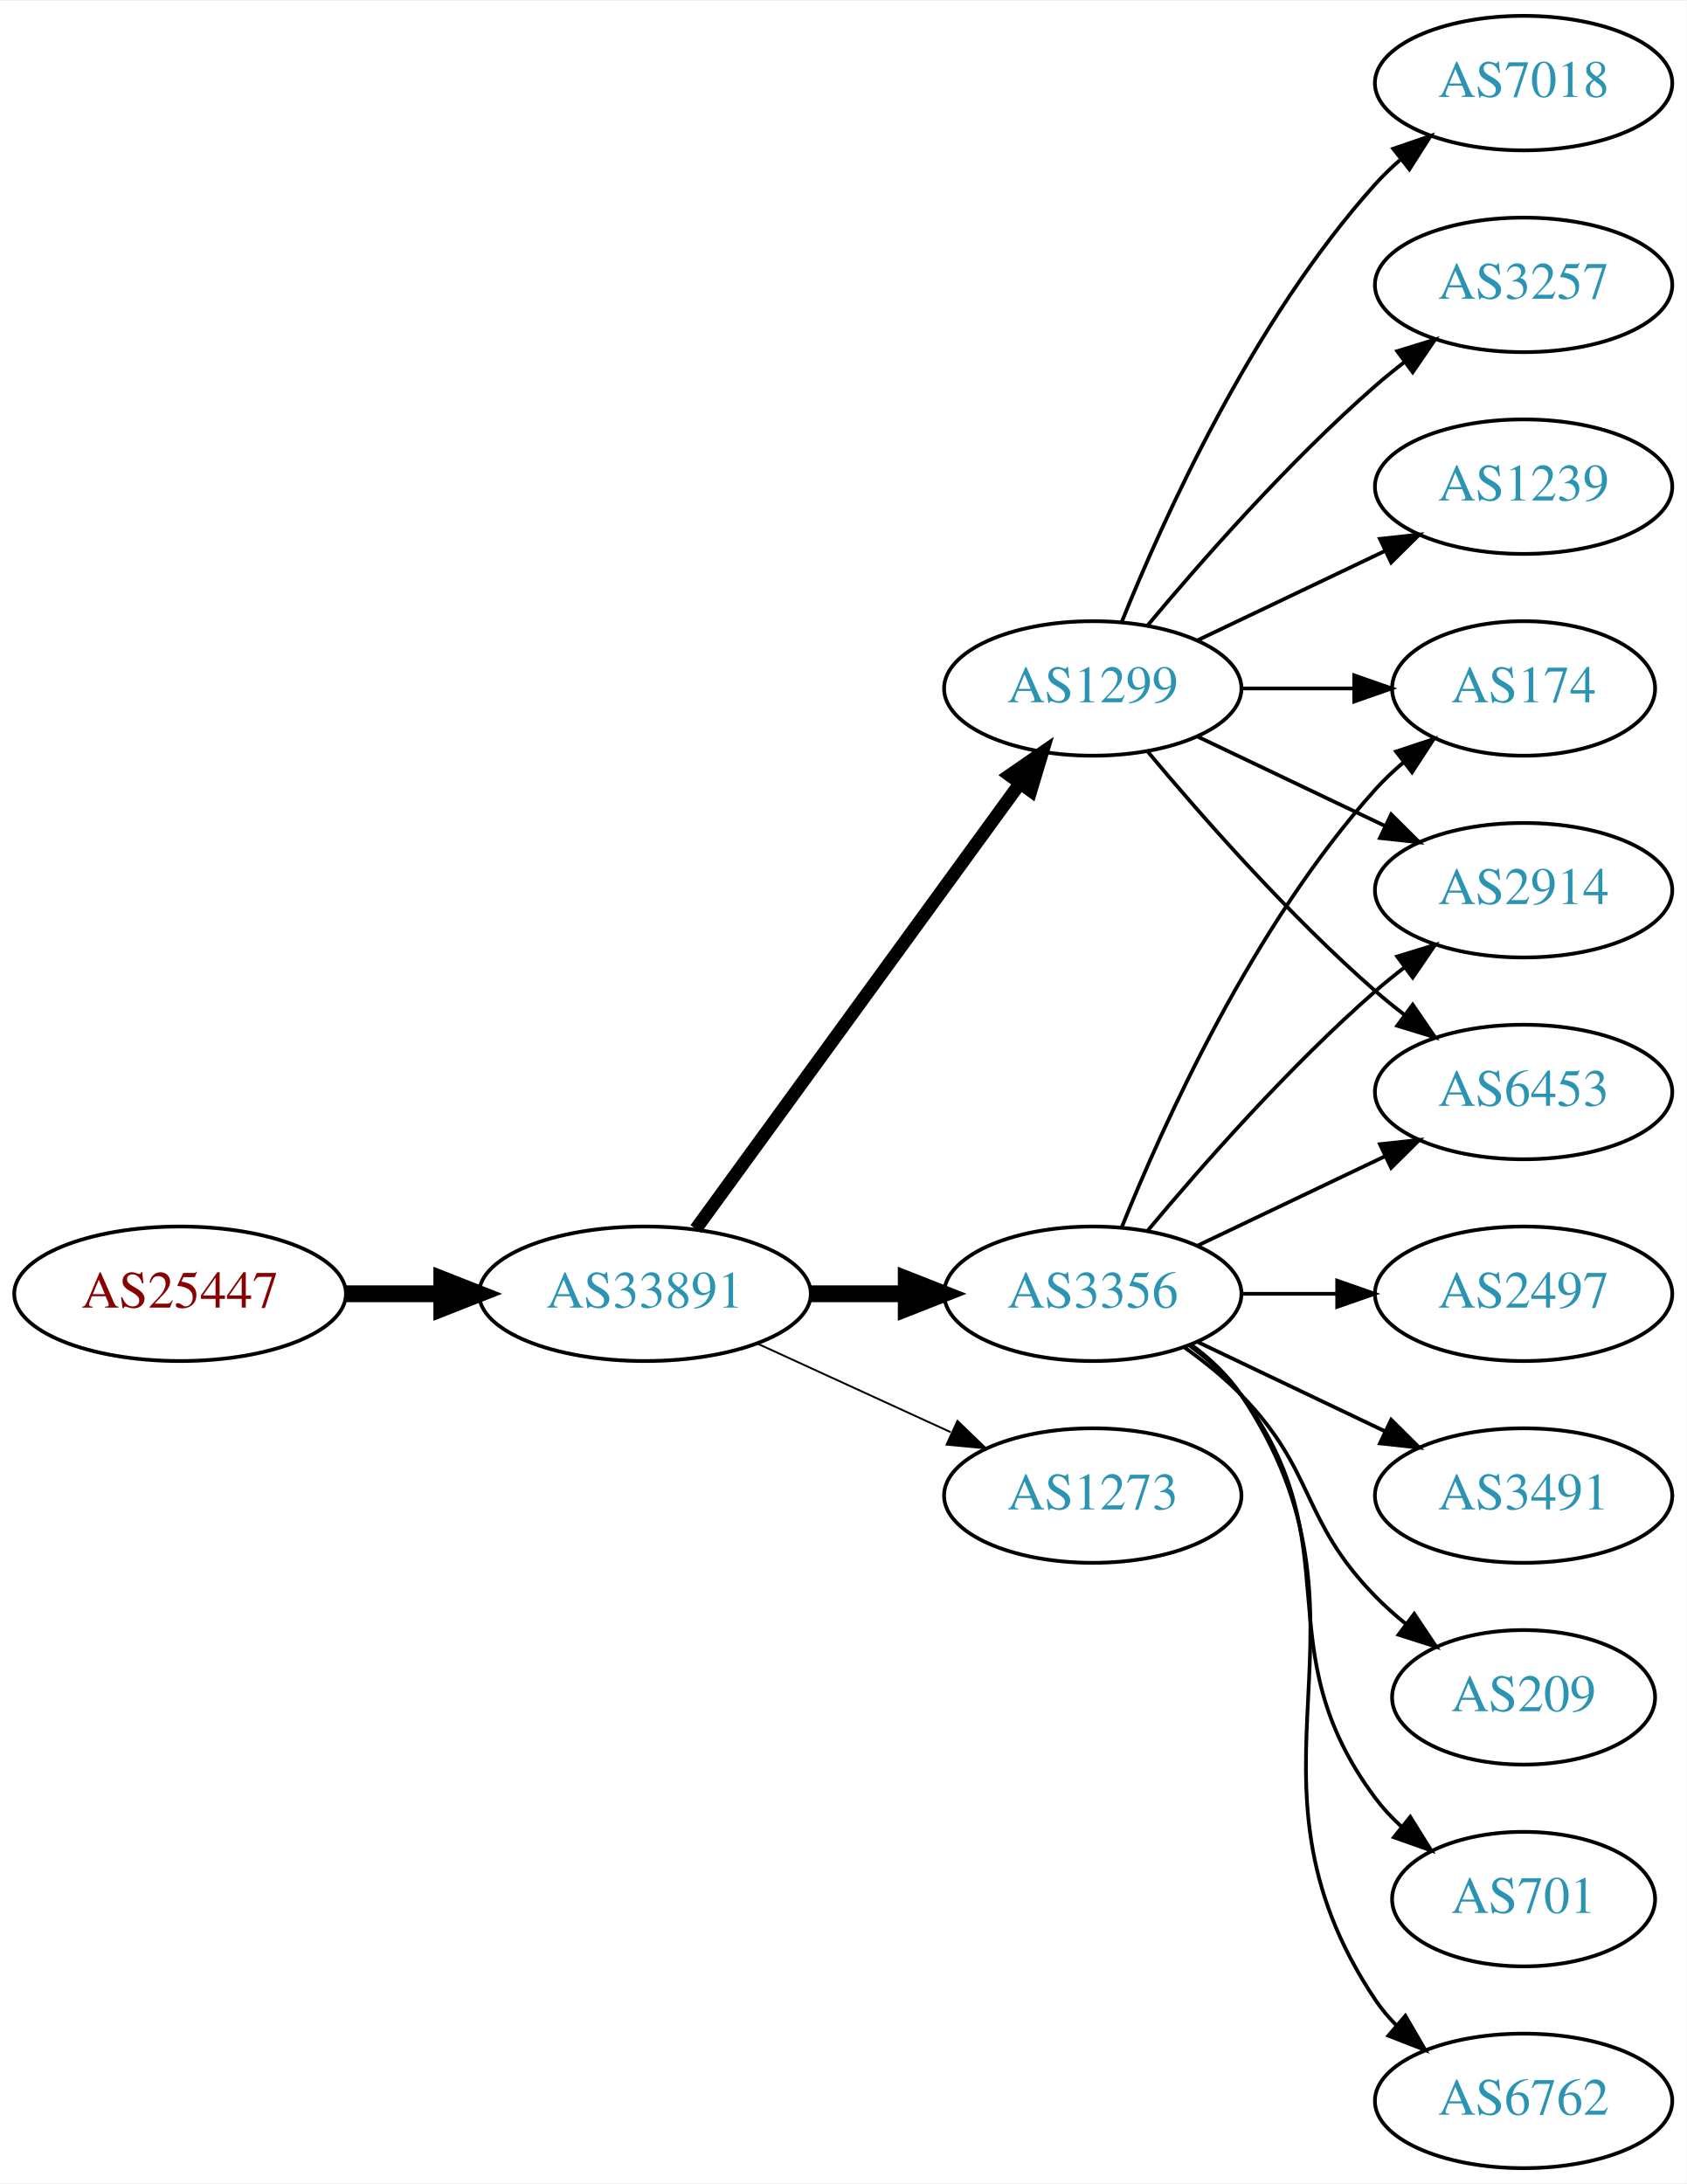
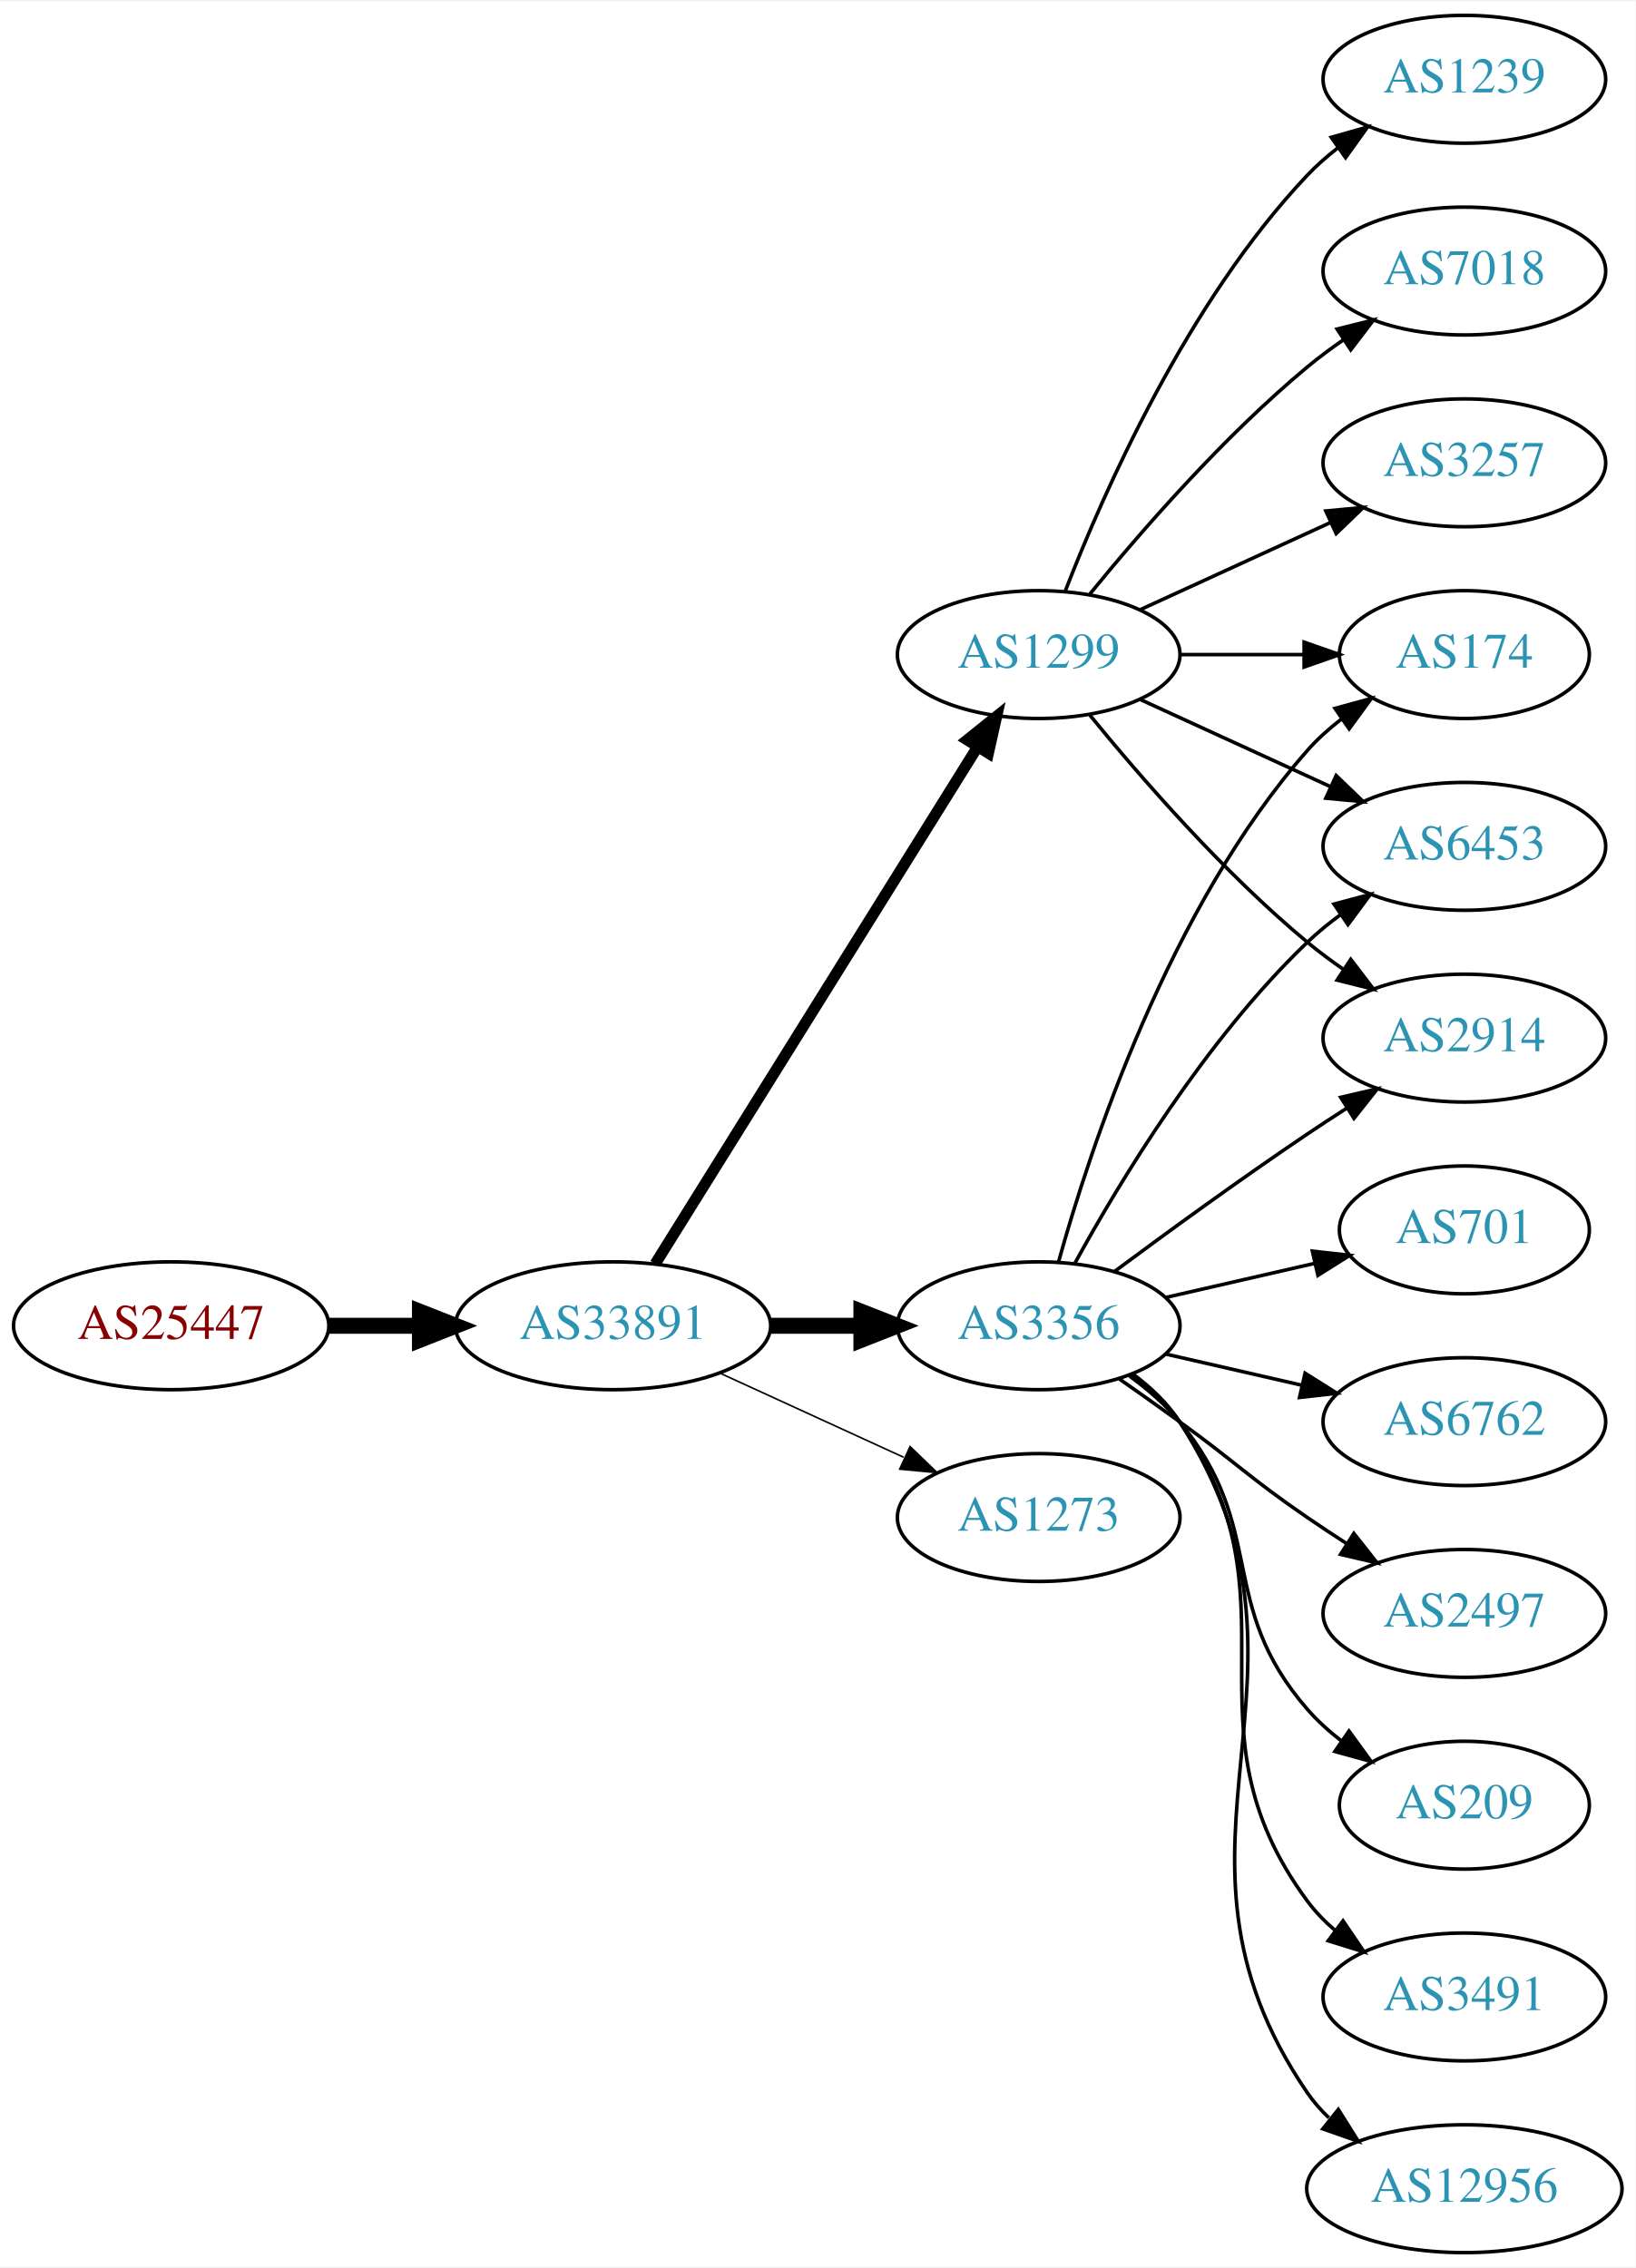
- <svg xmlns="http://www.w3.org/2000/svg" xmlns:xlink="http://www.w3.org/1999/xlink" width="451pt" height="584pt" viewBox="0.00 0.00 451.37 584.00">
-   <g id="graph0" class="graph" transform="scale(1 1) rotate(0) translate(4 580)">
-     <polygon fill="white" stroke="none" points="-4,4 -4,-580 447.37,-580 447.37,4 -4,4" />
+ <svg xmlns="http://www.w3.org/2000/svg" xmlns:xlink="http://www.w3.org/1999/xlink" width="460pt" height="638pt" viewBox="0.00 0.00 460.47 638.00">
+   <g id="graph0" class="graph" transform="scale(1 1) rotate(0) translate(4 634)">
+     <polygon fill="white" stroke="none" points="-4,4 -4,-634 456.469,-634 456.469,4 -4,4" />
    <g id="node1" class="node">
      <g id="a_node1">
        <a xlink:href="/asn/25447" xlink:title="AS25447 ~ Hackl-Str. 1, Object 2, OG2 [AT]">
-           <ellipse fill="#ffffff" stroke="black" cx="44.196" cy="-234" rx="44.393" ry="18" />
-           <text text-anchor="middle" x="44.196" y="-230.3" font-family="Times,serif" font-size="14.00" fill="#880000">AS25447</text>
+           <ellipse fill="#ffffff" stroke="black" cx="44.196" cy="-261" rx="44.393" ry="18" />
+           <text text-anchor="middle" x="44.196" y="-257.3" font-family="Times,serif" font-size="14.00" fill="#880000">AS25447</text>
        </a>
      </g>
    </g>
    <g id="node2" class="node">
      <g id="a_node2">
        <a xlink:href="/asn/33891" xlink:title="AS33891 ~ CORE-BACKBONE GMBH GLOBAL NETWORK [DE]">
-           <ellipse fill="#ffffff" stroke="black" cx="168.588" cy="-234" rx="44.393" ry="18" />
-           <text text-anchor="middle" x="168.588" y="-230.3" font-family="Times,serif" font-size="14.00" fill="#2c94b3">AS33891</text>
+           <ellipse fill="#ffffff" stroke="black" cx="168.588" cy="-261" rx="44.393" ry="18" />
+           <text text-anchor="middle" x="168.588" y="-257.3" font-family="Times,serif" font-size="14.00" fill="#2c94b3">AS33891</text>
        </a>
      </g>
    </g>
    <g id="edge1" class="edge">
-       <path fill="none" stroke="black" stroke-width="4.5" d="M88.692,-234C96.898,-234 105.569,-234 114.041,-234" />
-       <polygon fill="black" stroke="black" stroke-width="4.5" points="114.233,-237.938 124.233,-234 114.233,-230.063 114.233,-237.938" />
+       <path fill="none" stroke="black" stroke-width="4.5" d="M88.692,-261C96.898,-261 105.569,-261 114.041,-261" />
+       <polygon fill="black" stroke="black" stroke-width="4.5" points="114.233,-264.938 124.233,-261 114.233,-257.063 114.233,-264.938" />
    </g>
    <g id="node3" class="node">
      <g id="a_node3">
-         <a xlink:href="/asn/1299" xlink:title="AS1299 ~ Telia Carrier [EU]">
-           <ellipse fill="#ffffff" stroke="black" cx="288.431" cy="-396" rx="39.794" ry="18" />
-           <text text-anchor="middle" x="288.431" y="-392.3" font-family="Times,serif" font-size="14.00" fill="#2c94b3">AS1299</text>
+         <a xlink:href="/asn/3356" xlink:title="AS3356 ~ Level 3 Parent, LLC [US]">
+           <ellipse fill="#ffffff" stroke="black" cx="288.431" cy="-261" rx="39.794" ry="18" />
+           <text text-anchor="middle" x="288.431" y="-257.3" font-family="Times,serif" font-size="14.00" fill="#2c94b3">AS3356</text>
        </a>
      </g>
    </g>
    <g id="edge2" class="edge">
-       <path fill="none" stroke="black" stroke-width="3.5" d="M182.199,-251.337C203.02,-279.96 244.683,-337.233 268.871,-370.486" />
-       <polygon fill="black" stroke="black" stroke-width="3.5" points="266.197,-372.76 274.91,-378.788 271.858,-368.642 266.197,-372.76" />
+       <path fill="none" stroke="black" stroke-width="4.5" d="M212.799,-261C221.112,-261 229.875,-261 238.357,-261" />
+       <polygon fill="black" stroke="black" stroke-width="4.5" points="238.516,-264.938 248.516,-261 238.516,-257.063 238.516,-264.938" />
    </g>
    <g id="node4" class="node">
      <g id="a_node4">
-         <a xlink:href="/asn/3356" xlink:title="AS3356 ~ Level 3 Parent, LLC [US]">
-           <ellipse fill="#ffffff" stroke="black" cx="288.431" cy="-234" rx="39.794" ry="18" />
-           <text text-anchor="middle" x="288.431" y="-230.3" font-family="Times,serif" font-size="14.00" fill="#2c94b3">AS3356</text>
+         <a xlink:href="/asn/1299" xlink:title="AS1299 ~ Telia Carrier [EU]">
+           <ellipse fill="#ffffff" stroke="black" cx="288.431" cy="-450" rx="39.794" ry="18" />
+           <text text-anchor="middle" x="288.431" y="-446.3" font-family="Times,serif" font-size="14.00" fill="#2c94b3">AS1299</text>
        </a>
      </g>
    </g>
    <g id="edge3" class="edge">
-       <path fill="none" stroke="black" stroke-width="4.5" d="M212.799,-234C221.112,-234 229.875,-234 238.357,-234" />
-       <polygon fill="black" stroke="black" stroke-width="4.5" points="238.516,-237.938 248.516,-234 238.516,-230.063 238.516,-237.938" />
+       <path fill="none" stroke="black" stroke-width="3.15" d="M180.463,-278.442C201.247,-311.775 246.707,-384.686 271.136,-423.866" />
+       <polygon fill="black" stroke="black" stroke-width="3.15" points="268.321,-425.966 276.582,-432.6 274.261,-422.263 268.321,-425.966" />
    </g>
    <g id="node5" class="node">
      <g id="a_node5">
        <a xlink:href="/asn/1273" xlink:title="AS1273 ~ Vodafone Group PLC [EU]">
-           <ellipse fill="#ffffff" stroke="black" cx="288.431" cy="-180" rx="39.794" ry="18" />
-           <text text-anchor="middle" x="288.431" y="-176.3" font-family="Times,serif" font-size="14.00" fill="#2c94b3">AS1273</text>
+           <ellipse fill="#ffffff" stroke="black" cx="288.431" cy="-207" rx="39.794" ry="18" />
+           <text text-anchor="middle" x="288.431" y="-203.3" font-family="Times,serif" font-size="14.00" fill="#2c94b3">AS1273</text>
        </a>
      </g>
    </g>
    <g id="edge4" class="edge">
-       <path fill="none" stroke="black" stroke-width="0.5" d="M198.718,-220.652C214.329,-213.498 233.727,-204.609 250.399,-196.97" />
-       <polygon fill="black" stroke="black" stroke-width="0.5" points="252.218,-199.986 259.851,-192.638 249.302,-193.622 252.218,-199.986" />
+       <path fill="none" stroke="black" stroke-width="0.45" d="M198.718,-247.652C214.329,-240.498 233.727,-231.609 250.399,-223.97" />
+       <polygon fill="black" stroke="black" stroke-width="0.45" points="252.218,-226.986 259.851,-219.638 249.302,-220.622 252.218,-226.986" />
    </g>
    <g id="node6" class="node">
      <g id="a_node6">
-         <a xlink:href="/asn/7018" xlink:title="AS7018 ~ AT&amp;T Services, Inc. [US]">
-           <ellipse fill="#ffffff" stroke="black" cx="403.724" cy="-558" rx="39.794" ry="18" />
-           <text text-anchor="middle" x="403.724" y="-554.3" font-family="Times,serif" font-size="14.00" fill="#2c94b3">AS7018</text>
+         <a xlink:href="/asn/701" xlink:title="AS701 ~ UUNET [US]">
+           <ellipse fill="#ffffff" stroke="black" cx="408.273" cy="-288" rx="35.194" ry="18" />
+           <text text-anchor="middle" x="408.273" y="-284.3" font-family="Times,serif" font-size="14.00" fill="#2c94b3">AS701</text>
        </a>
      </g>
    </g>
    <g id="edge5" class="edge">
-       <path fill="none" stroke="black" d="M296.179,-413.787C307.23,-441.243 331.283,-494.578 364.077,-531 366.08,-533.224 368.298,-535.363 370.631,-537.397" />
-       <polygon fill="black" stroke="black" points="368.829,-540.433 378.85,-543.873 373.161,-534.935 368.829,-540.433" />
+       <path fill="none" stroke="black" d="M324.15,-268.955C337.243,-271.955 352.265,-275.396 365.906,-278.522" />
+       <polygon fill="black" stroke="black" points="365.484,-282.016 376.013,-280.838 367.047,-275.193 365.484,-282.016" />
    </g>
    <g id="node7" class="node">
      <g id="a_node7">
        <a xlink:href="/asn/174" xlink:title="AS174 ~ Cogent Communications [US]">
-           <ellipse fill="#ffffff" stroke="black" cx="403.724" cy="-396" rx="35.194" ry="18" />
-           <text text-anchor="middle" x="403.724" y="-392.3" font-family="Times,serif" font-size="14.00" fill="#2c94b3">AS174</text>
+           <ellipse fill="#ffffff" stroke="black" cx="408.273" cy="-450" rx="35.194" ry="18" />
+           <text text-anchor="middle" x="408.273" y="-446.3" font-family="Times,serif" font-size="14.00" fill="#2c94b3">AS174</text>
        </a>
      </g>
    </g>
    <g id="edge6" class="edge">
-       <path fill="none" stroke="black" d="M328.103,-396C337.808,-396 348.299,-396 358.262,-396" />
-       <polygon fill="black" stroke="black" points="358.398,-399.5 368.398,-396 358.398,-392.5 358.398,-399.5" />
+       <path fill="none" stroke="black" d="M294.004,-278.946C302.909,-310.995 325.194,-378.842 364.077,-423 366.905,-426.211 370.206,-429.172 373.701,-431.864" />
+       <polygon fill="black" stroke="black" points="371.858,-434.845 382.076,-437.645 375.835,-429.084 371.858,-434.845" />
    </g>
    <g id="node8" class="node">
      <g id="a_node8">
-         <a xlink:href="/asn/2914" xlink:title="AS2914 ~ NTT America, Inc. [US]">
-           <ellipse fill="#ffffff" stroke="black" cx="403.724" cy="-342" rx="39.794" ry="18" />
-           <text text-anchor="middle" x="403.724" y="-338.3" font-family="Times,serif" font-size="14.00" fill="#2c94b3">AS2914</text>
+         <a xlink:href="/asn/6762" xlink:title="AS6762 ~ TELECOM ITALIA SPARKLE S.p.A. [IT]">
+           <ellipse fill="#ffffff" stroke="black" cx="408.273" cy="-234" rx="39.794" ry="18" />
+           <text text-anchor="middle" x="408.273" y="-230.3" font-family="Times,serif" font-size="14.00" fill="#2c94b3">AS6762</text>
        </a>
      </g>
    </g>
    <g id="edge7" class="edge">
-       <path fill="none" stroke="black" d="M316.567,-383.066C331.561,-375.919 350.382,-366.948 366.605,-359.215" />
-       <polygon fill="black" stroke="black" points="368.288,-362.291 375.809,-354.829 365.276,-355.972 368.288,-362.291" />
+       <path fill="none" stroke="black" d="M324.15,-253.045C336.15,-250.296 349.771,-247.175 362.463,-244.267" />
+       <polygon fill="black" stroke="black" points="363.429,-247.636 372.395,-241.991 361.866,-240.813 363.429,-247.636" />
    </g>
    <g id="node9" class="node">
      <g id="a_node9">
-         <a xlink:href="/asn/3257" xlink:title="AS3257 ~ GTT [DE]">
-           <ellipse fill="#ffffff" stroke="black" cx="403.724" cy="-504" rx="39.794" ry="18" />
-           <text text-anchor="middle" x="403.724" y="-500.3" font-family="Times,serif" font-size="14.00" fill="#2c94b3">AS3257</text>
+         <a xlink:href="/asn/2497" xlink:title="AS2497 ~ Internet Initiative Japan Inc. [JP]">
+           <ellipse fill="#ffffff" stroke="black" cx="408.273" cy="-180" rx="39.794" ry="18" />
+           <text text-anchor="middle" x="408.273" y="-176.3" font-family="Times,serif" font-size="14.00" fill="#2c94b3">AS2497</text>
        </a>
      </g>
    </g>
    <g id="edge8" class="edge">
-       <path fill="none" stroke="black" d="M303.061,-412.817C317.343,-429.929 340.89,-456.745 364.077,-477 366.543,-479.154 369.182,-481.294 371.879,-483.372" />
-       <polygon fill="black" stroke="black" points="369.904,-486.264 380.033,-489.37 374.052,-480.625 369.904,-486.264" />
+       <path fill="none" stroke="black" d="M311.188,-245.991C316.722,-242.121 322.641,-237.936 328.077,-234 344.277,-222.271 347.583,-218.311 364.077,-207 367.606,-204.581 371.343,-202.111 375.084,-199.698" />
+       <polygon fill="black" stroke="black" points="377.156,-202.528 383.725,-194.216 373.406,-196.618 377.156,-202.528" />
    </g>
    <g id="node10" class="node">
      <g id="a_node10">
-         <a xlink:href="/asn/1239" xlink:title="AS1239 ~ Sprint [US]">
-           <ellipse fill="#ffffff" stroke="black" cx="403.724" cy="-450" rx="39.794" ry="18" />
-           <text text-anchor="middle" x="403.724" y="-446.3" font-family="Times,serif" font-size="14.00" fill="#2c94b3">AS1239</text>
+         <a xlink:href="/asn/6453" xlink:title="AS6453 ~ TATA COMMUNICATIONS (AMERICA) INC [US]">
+           <ellipse fill="#ffffff" stroke="black" cx="408.273" cy="-396" rx="39.794" ry="18" />
+           <text text-anchor="middle" x="408.273" y="-392.3" font-family="Times,serif" font-size="14.00" fill="#2c94b3">AS6453</text>
        </a>
      </g>
    </g>
    <g id="edge9" class="edge">
-       <path fill="none" stroke="black" d="M316.567,-408.934C331.561,-416.081 350.382,-425.052 366.605,-432.785" />
-       <polygon fill="black" stroke="black" points="365.276,-436.028 375.809,-437.171 368.288,-429.709 365.276,-436.028" />
+       <path fill="none" stroke="black" d="M298.672,-278.713C311.218,-301.561 335.394,-341.611 364.077,-369 366.946,-371.739 370.134,-374.347 373.443,-376.785" />
+       <polygon fill="black" stroke="black" points="371.567,-379.742 381.803,-382.477 375.507,-373.956 371.567,-379.742" />
    </g>
    <g id="node11" class="node">
      <g id="a_node11">
-         <a xlink:href="/asn/6453" xlink:title="AS6453 ~ TATA COMMUNICATIONS (AMERICA) INC [US]">
-           <ellipse fill="#ffffff" stroke="black" cx="403.724" cy="-288" rx="39.794" ry="18" />
-           <text text-anchor="middle" x="403.724" y="-284.3" font-family="Times,serif" font-size="14.00" fill="#2c94b3">AS6453</text>
+         <a xlink:href="/asn/2914" xlink:title="AS2914 ~ NTT America, Inc. [US]">
+           <ellipse fill="#ffffff" stroke="black" cx="408.273" cy="-342" rx="39.794" ry="18" />
+           <text text-anchor="middle" x="408.273" y="-338.3" font-family="Times,serif" font-size="14.00" fill="#2c94b3">AS2914</text>
        </a>
      </g>
    </g>
    <g id="edge10" class="edge">
-       <path fill="none" stroke="black" d="M303.061,-379.183C317.343,-362.071 340.89,-335.255 364.077,-315 366.543,-312.846 369.182,-310.706 371.879,-308.628" />
-       <polygon fill="black" stroke="black" points="374.052,-311.375 380.033,-302.63 369.904,-305.736 374.052,-311.375" />
-     </g>
-     <g id="edge15" class="edge">
-       <path fill="none" stroke="black" d="M296.179,-251.787C307.23,-279.243 331.283,-332.578 364.077,-369 366.393,-371.572 368.998,-374.03 371.733,-376.343" />
-       <polygon fill="black" stroke="black" points="369.599,-379.117 379.656,-382.448 373.871,-373.572 369.599,-379.117" />
-     </g>
-     <g id="edge11" class="edge">
-       <path fill="none" stroke="black" d="M303.061,-250.817C317.343,-267.929 340.89,-294.745 364.077,-315 366.543,-317.154 369.182,-319.294 371.879,-321.372" />
-       <polygon fill="black" stroke="black" points="369.904,-324.264 380.033,-327.37 374.052,-318.625 369.904,-324.264" />
-     </g>
-     <g id="edge18" class="edge">
-       <path fill="none" stroke="black" d="M316.567,-246.934C331.561,-254.081 350.382,-263.052 366.605,-270.785" />
-       <polygon fill="black" stroke="black" points="365.276,-274.028 375.809,-275.171 368.288,-267.709 365.276,-274.028" />
+       <path fill="none" stroke="black" d="M309.761,-276.277C324.623,-287.304 345.368,-302.407 364.077,-315 367.626,-317.389 371.377,-319.839 375.125,-322.242" />
+       <polygon fill="black" stroke="black" points="373.451,-325.325 383.774,-327.712 377.193,-319.409 373.451,-325.325" />
    </g>
    <g id="node12" class="node">
      <g id="a_node12">
-         <a xlink:href="/asn/701" xlink:title="AS701 ~ UUNET [US]">
-           <ellipse fill="#ffffff" stroke="black" cx="403.724" cy="-72" rx="35.194" ry="18" />
-           <text text-anchor="middle" x="403.724" y="-68.3" font-family="Times,serif" font-size="14.00" fill="#2c94b3">AS701</text>
-         </a>
-       </g>
-     </g>
-     <g id="edge12" class="edge">
-       <path fill="none" stroke="black" d="M314.362,-220.118C319.438,-216.389 324.356,-211.984 328.077,-207 358.349,-166.458 333.806,-139.542 364.077,-99 366.085,-96.311 368.441,-93.791 370.982,-91.454" />
-       <polygon fill="black" stroke="black" points="373.397,-94.004 378.998,-85.011 369.011,-88.548 373.397,-94.004" />
+         <a xlink:href="/asn/209" xlink:title="AS209 ~ CenturyLink Communications, LLC [US]">
+           <ellipse fill="#ffffff" stroke="black" cx="408.273" cy="-126" rx="35.194" ry="18" />
+           <text text-anchor="middle" x="408.273" y="-122.3" font-family="Times,serif" font-size="14.00" fill="#2c94b3">AS209</text>
+         </a>
+       </g>
+     </g>
+     <g id="edge11" class="edge">
+       <path fill="none" stroke="black" d="M314.012,-246.844C319.106,-243.128 324.12,-238.799 328.077,-234 353.142,-203.606 338.243,-182.742 364.077,-153 366.883,-149.77 370.17,-146.797 373.658,-144.098" />
+       <polygon fill="black" stroke="black" points="375.792,-146.878 382.025,-138.31 371.81,-141.121 375.792,-146.878" />
    </g>
    <g id="node13" class="node">
      <g id="a_node13">
-         <a xlink:href="/asn/6762" xlink:title="AS6762 ~ TELECOM ITALIA SPARKLE S.p.A. [IT]">
-           <ellipse fill="#ffffff" stroke="black" cx="403.724" cy="-18" rx="39.794" ry="18" />
-           <text text-anchor="middle" x="403.724" y="-14.3" font-family="Times,serif" font-size="14.00" fill="#2c94b3">AS6762</text>
-         </a>
-       </g>
-     </g>
-     <g id="edge13" class="edge">
-       <path fill="none" stroke="black" d="M314.75,-220.393C319.806,-216.649 324.617,-212.169 328.077,-207 369.102,-145.706 323.053,-106.294 364.077,-45 365.699,-42.577 367.618,-40.305 369.72,-38.19" />
-       <polygon fill="black" stroke="black" points="372.087,-40.771 377.405,-31.607 367.533,-35.454 372.087,-40.771" />
+         <a xlink:href="/asn/3491" xlink:title="AS3491 ~ PCCW Global, Inc. [US]">
+           <ellipse fill="#ffffff" stroke="black" cx="408.273" cy="-72" rx="39.794" ry="18" />
+           <text text-anchor="middle" x="408.273" y="-68.3" font-family="Times,serif" font-size="14.00" fill="#2c94b3">AS3491</text>
+         </a>
+       </g>
+     </g>
+     <g id="edge12" class="edge">
+       <path fill="none" stroke="black" d="M314.59,-247.284C319.654,-243.545 324.51,-239.096 328.077,-234 363.691,-183.131 327.174,-148.941 364.077,-99 366.311,-95.977 368.994,-93.214 371.914,-90.707" />
+       <polygon fill="black" stroke="black" points="374.109,-93.437 380.058,-84.669 369.94,-87.814 374.109,-93.437" />
    </g>
    <g id="node14" class="node">
      <g id="a_node14">
-         <a xlink:href="/asn/2497" xlink:title="AS2497 ~ Internet Initiative Japan Inc. [JP]">
-           <ellipse fill="#ffffff" stroke="black" cx="403.724" cy="-234" rx="39.794" ry="18" />
-           <text text-anchor="middle" x="403.724" y="-230.3" font-family="Times,serif" font-size="14.00" fill="#2c94b3">AS2497</text>
-         </a>
-       </g>
-     </g>
-     <g id="edge14" class="edge">
-       <path fill="none" stroke="black" d="M328.103,-234C336.306,-234 345.07,-234 353.602,-234" />
-       <polygon fill="black" stroke="black" points="353.841,-237.5 363.841,-234 353.841,-230.5 353.841,-237.5" />
+         <a xlink:href="/asn/12956" xlink:title="AS12956 ~ TELXIUS [ES]">
+           <ellipse fill="#ffffff" stroke="black" cx="408.273" cy="-18" rx="44.393" ry="18" />
+           <text text-anchor="middle" x="408.273" y="-14.3" font-family="Times,serif" font-size="14.00" fill="#2c94b3">AS12956</text>
+         </a>
+       </g>
+     </g>
+     <g id="edge13" class="edge">
+       <path fill="none" stroke="black" d="M314.867,-247.47C319.917,-243.722 324.696,-239.221 328.077,-234 374.552,-162.222 315.781,-115.566 364.077,-45 365.81,-42.468 367.866,-40.127 370.126,-37.971" />
+       <polygon fill="black" stroke="black" points="372.792,-40.322 378.423,-31.347 368.425,-34.851 372.792,-40.322" />
+     </g>
+     <g id="edge17" class="edge">
+       <path fill="none" stroke="black" d="M328.343,-450C339.43,-450 351.59,-450 362.972,-450" />
+       <polygon fill="black" stroke="black" points="363.154,-453.5 373.154,-450 363.154,-446.5 363.154,-453.5" />
+     </g>
+     <g id="edge19" class="edge">
+       <path fill="none" stroke="black" d="M317.06,-437.339C333.017,-430.027 353.287,-420.739 370.57,-412.819" />
+       <polygon fill="black" stroke="black" points="372.185,-415.929 379.818,-408.581 369.269,-409.565 372.185,-415.929" />
+     </g>
+     <g id="edge16" class="edge">
+       <path fill="none" stroke="black" d="M302.85,-432.935C316.964,-415.625 340.379,-388.655 364.077,-369 367.294,-366.332 370.794,-363.73 374.365,-361.259" />
+       <polygon fill="black" stroke="black" points="376.288,-364.183 382.721,-355.764 372.442,-358.334 376.288,-364.183" />
    </g>
    <g id="node15" class="node">
      <g id="a_node15">
-         <a xlink:href="/asn/3491" xlink:title="AS3491 ~ PCCW Global, Inc. [US]">
-           <ellipse fill="#ffffff" stroke="black" cx="403.724" cy="-180" rx="39.794" ry="18" />
-           <text text-anchor="middle" x="403.724" y="-176.3" font-family="Times,serif" font-size="14.00" fill="#2c94b3">AS3491</text>
-         </a>
-       </g>
-     </g>
-     <g id="edge16" class="edge">
-       <path fill="none" stroke="black" d="M316.567,-221.066C331.561,-213.919 350.382,-204.948 366.605,-197.215" />
-       <polygon fill="black" stroke="black" points="368.288,-200.291 375.809,-192.829 365.276,-193.972 368.288,-200.291" />
+         <a xlink:href="/asn/1239" xlink:title="AS1239 ~ Sprint [US]">
+           <ellipse fill="#ffffff" stroke="black" cx="408.273" cy="-612" rx="39.794" ry="18" />
+           <text text-anchor="middle" x="408.273" y="-608.3" font-family="Times,serif" font-size="14.00" fill="#2c94b3">AS1239</text>
+         </a>
+       </g>
+     </g>
+     <g id="edge14" class="edge">
+       <path fill="none" stroke="black" d="M295.954,-467.994C306.704,-495.728 330.362,-549.429 364.077,-585 366.663,-587.728 369.581,-590.294 372.649,-592.677" />
+       <polygon fill="black" stroke="black" points="370.803,-595.658 380.997,-598.543 374.827,-589.93 370.803,-595.658" />
    </g>
    <g id="node16" class="node">
      <g id="a_node16">
-         <a xlink:href="/asn/209" xlink:title="AS209 ~ CenturyLink Communications, LLC [US]">
-           <ellipse fill="#ffffff" stroke="black" cx="403.724" cy="-126" rx="35.194" ry="18" />
-           <text text-anchor="middle" x="403.724" y="-122.3" font-family="Times,serif" font-size="14.00" fill="#2c94b3">AS209</text>
-         </a>
-       </g>
-     </g>
-     <g id="edge17" class="edge">
-       <path fill="none" stroke="black" d="M313.025,-219.611C318.281,-215.852 323.613,-211.563 328.077,-207 348.25,-186.383 343.905,-173.617 364.077,-153 366.556,-150.466 369.303,-148.017 372.156,-145.696" />
-       <polygon fill="black" stroke="black" points="374.458,-148.343 380.341,-139.532 370.247,-142.752 374.458,-148.343" />
+         <a xlink:href="/asn/7018" xlink:title="AS7018 ~ AT&amp;T Services, Inc. [US]">
+           <ellipse fill="#ffffff" stroke="black" cx="408.273" cy="-558" rx="39.794" ry="18" />
+           <text text-anchor="middle" x="408.273" y="-554.3" font-family="Times,serif" font-size="14.00" fill="#2c94b3">AS7018</text>
+         </a>
+       </g>
+     </g>
+     <g id="edge15" class="edge">
+       <path fill="none" stroke="black" d="M302.85,-467.065C316.964,-484.375 340.379,-511.345 364.077,-531 367.294,-533.668 370.794,-536.27 374.365,-538.741" />
+       <polygon fill="black" stroke="black" points="372.442,-541.666 382.721,-544.236 376.288,-535.817 372.442,-541.666" />
+     </g>
+     <g id="node17" class="node">
+       <g id="a_node17">
+         <a xlink:href="/asn/3257" xlink:title="AS3257 ~ GTT [DE]">
+           <ellipse fill="#ffffff" stroke="black" cx="408.273" cy="-504" rx="39.794" ry="18" />
+           <text text-anchor="middle" x="408.273" y="-500.3" font-family="Times,serif" font-size="14.00" fill="#2c94b3">AS3257</text>
+         </a>
+       </g>
+     </g>
+     <g id="edge18" class="edge">
+       <path fill="none" stroke="black" d="M317.06,-462.661C333.017,-469.973 353.287,-479.261 370.57,-487.181" />
+       <polygon fill="black" stroke="black" points="369.269,-490.435 379.818,-491.419 372.185,-484.071 369.269,-490.435" />
    </g>
  </g>
</svg>
